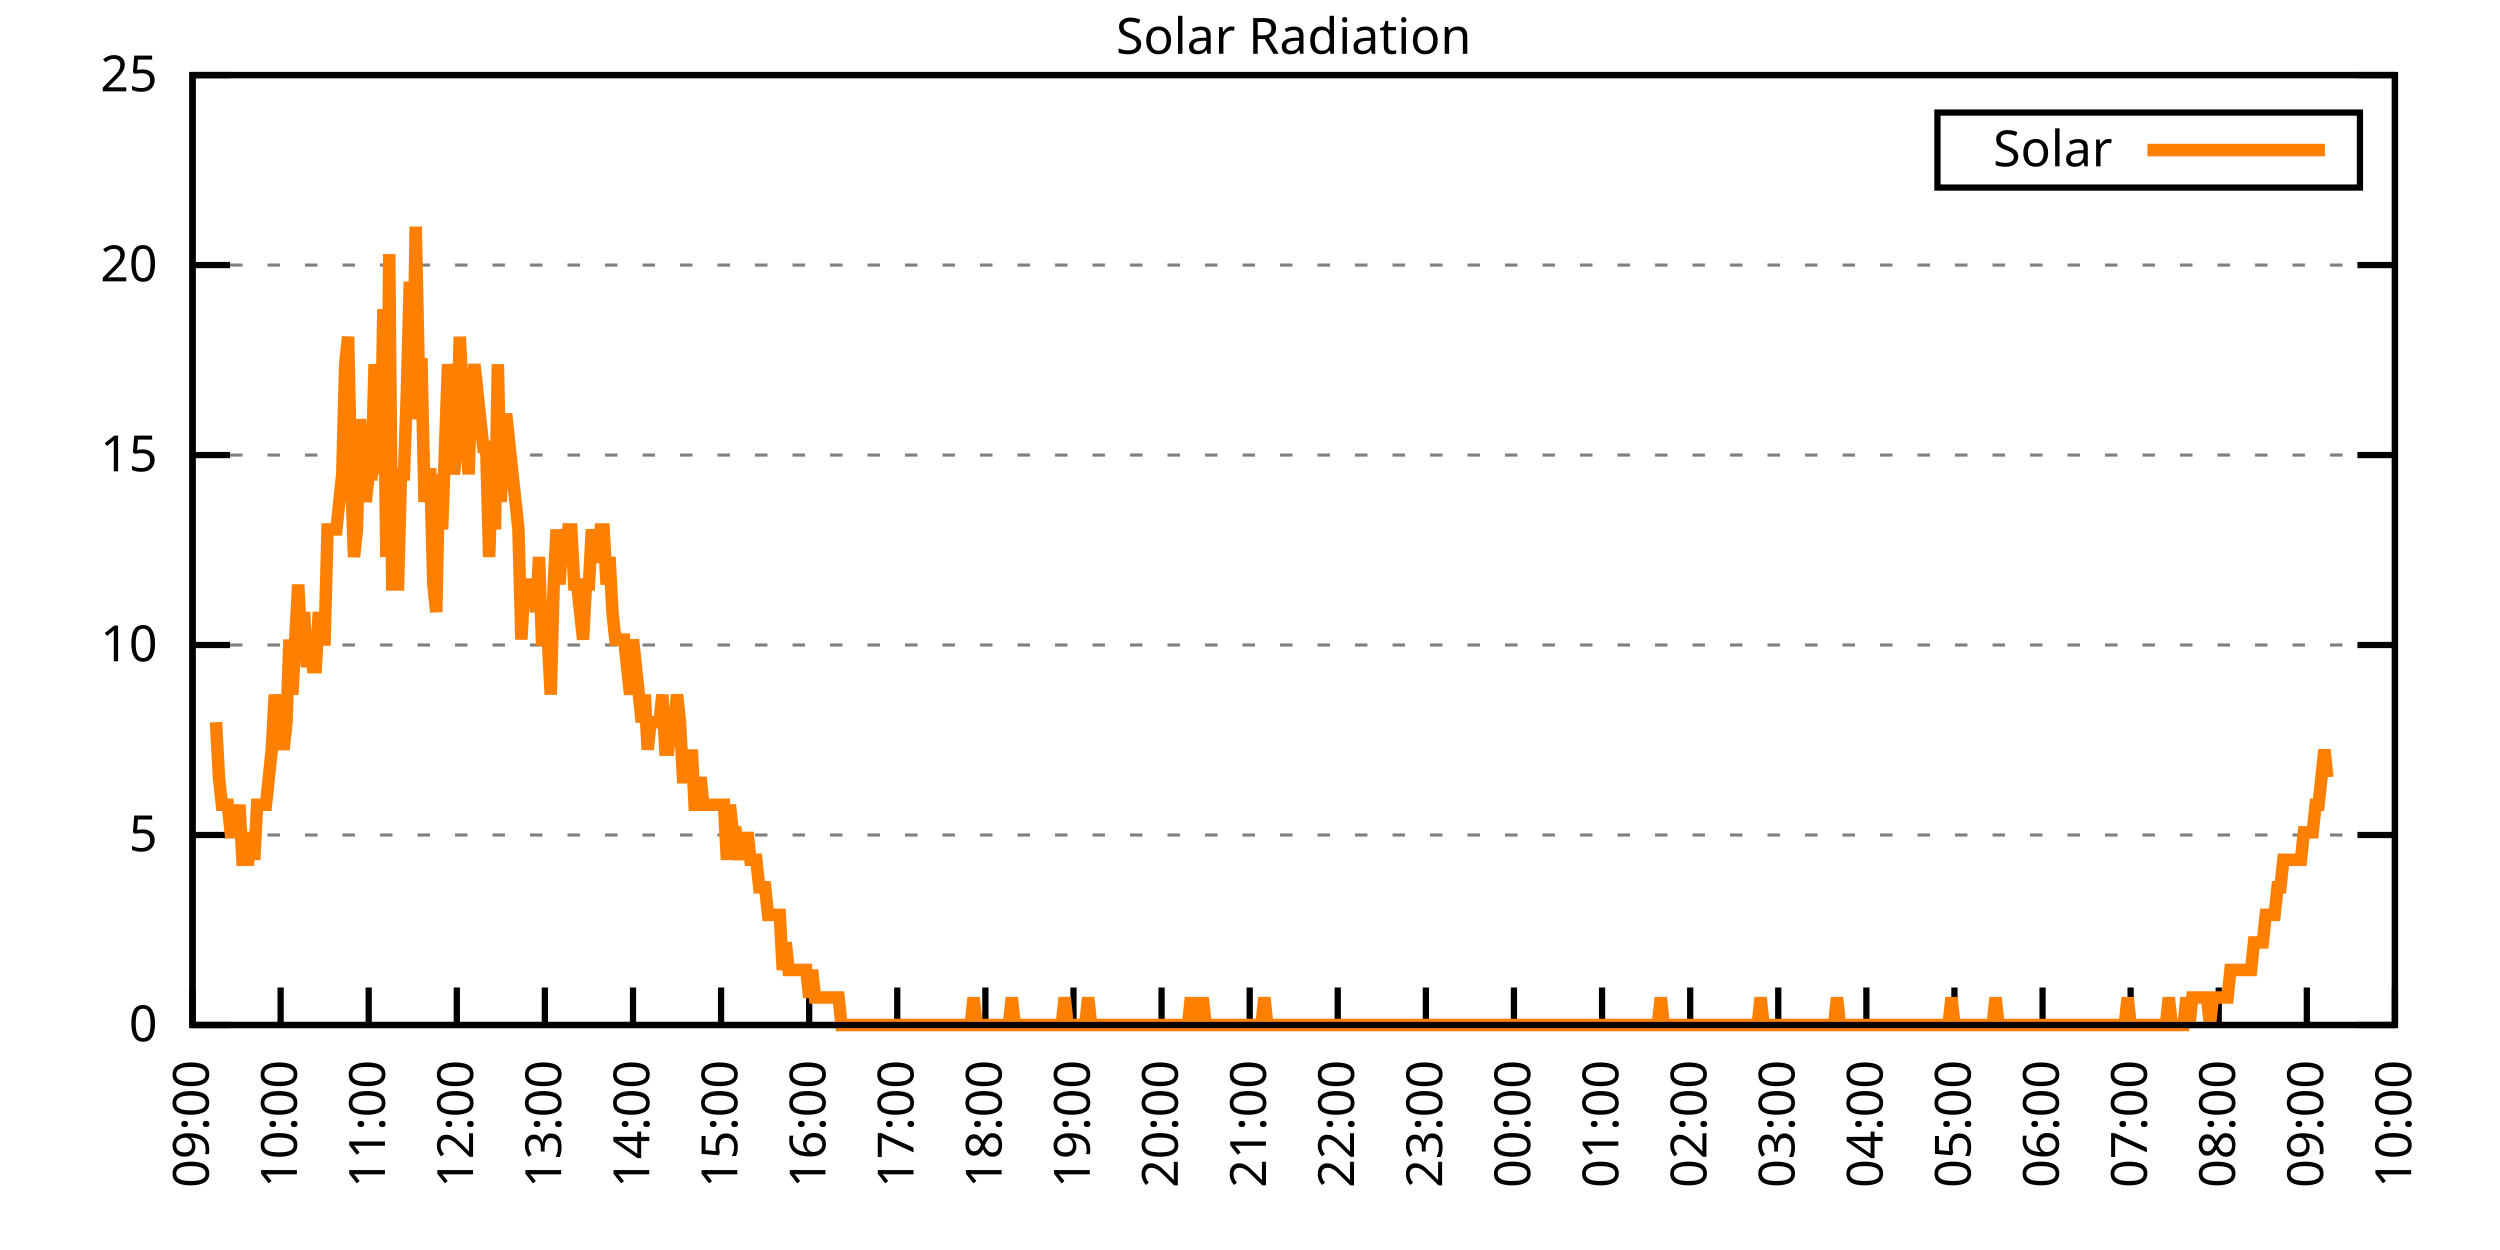
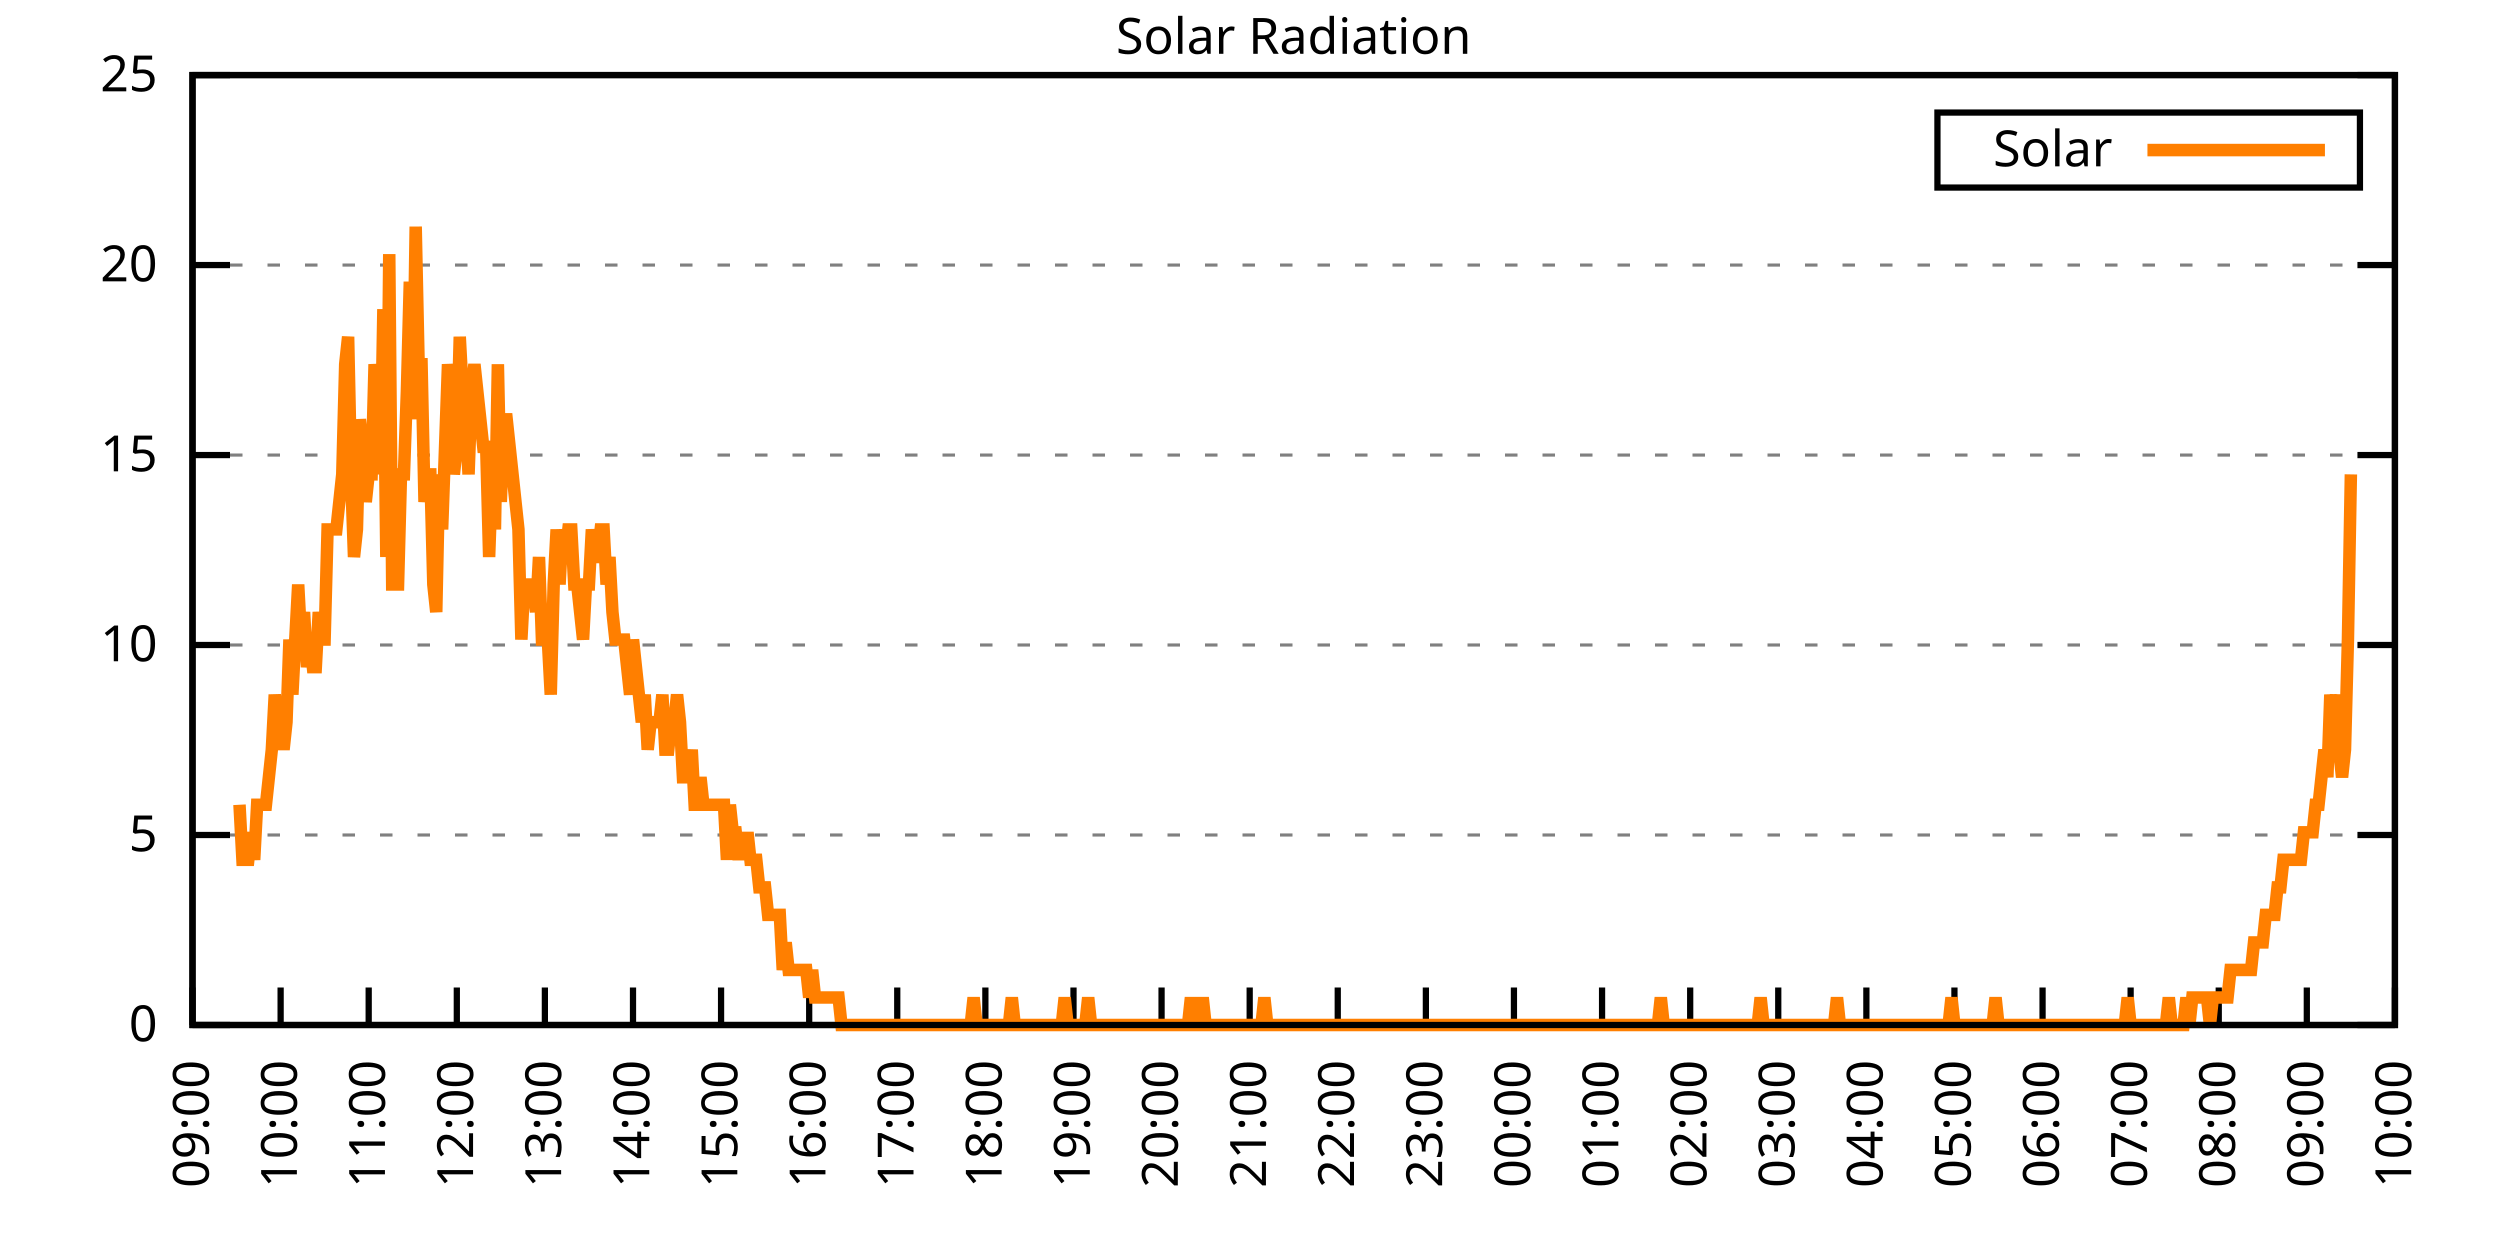
<svg xmlns="http://www.w3.org/2000/svg" xmlns:xlink="http://www.w3.org/1999/xlink" width="400" height="200" viewBox="0 0 400 200">
  <g id="gnuplot_canvas">
    <rect x="0" y="0" width="400" height="200" fill="none" />
    <defs>
      <circle id="gpDot" r="0.5" stroke-width="0.5" stroke="currentColor" />
      <path id="gpPt0" stroke-width="0.333" stroke="currentColor" d="M-1,0 h2 M0,-1 v2" />
      <path id="gpPt1" stroke-width="0.333" stroke="currentColor" d="M-1,-1 L1,1 M1,-1 L-1,1" />
      <path id="gpPt2" stroke-width="0.333" stroke="currentColor" d="M-1,0 L1,0 M0,-1 L0,1 M-1,-1 L1,1 M-1,1 L1,-1" />
      <rect id="gpPt3" stroke-width="0.333" stroke="currentColor" x="-1" y="-1" width="2" height="2" />
      <rect id="gpPt4" stroke-width="0.333" stroke="currentColor" fill="currentColor" x="-1" y="-1" width="2" height="2" />
      <circle id="gpPt5" stroke-width="0.333" stroke="currentColor" cx="0" cy="0" r="1" />
      <use xlink:href="#gpPt5" id="gpPt6" fill="currentColor" stroke="none" />
      <path id="gpPt7" stroke-width="0.333" stroke="currentColor" d="M0,-1.33 L-1.33,0.67 L1.33,0.67 z" />
      <use xlink:href="#gpPt7" id="gpPt8" fill="currentColor" stroke="none" />
      <use xlink:href="#gpPt7" id="gpPt9" stroke="currentColor" transform="rotate(180)" />
      <use xlink:href="#gpPt9" id="gpPt10" fill="currentColor" stroke="none" />
      <use xlink:href="#gpPt3" id="gpPt11" stroke="currentColor" transform="rotate(45)" />
      <use xlink:href="#gpPt11" id="gpPt12" fill="currentColor" stroke="none" />
      <path id="gpPt13" stroke-width="0.333" stroke="currentColor" d="M0,1.330 L1.265,0.411 L0.782,-1.067 L-0.782,-1.076 L-1.265,0.411 z" />
      <use xlink:href="#gpPt13" id="gpPt14" fill="currentColor" stroke="none" />
      <filter id="textbox" filterUnits="objectBoundingBox" x="0" y="0" height="1" width="1">
        <feFlood flood-color="white" flood-opacity="1" result="bgnd" />
        <feComposite in="SourceGraphic" in2="bgnd" operator="atop" />
      </filter>
      <filter id="greybox" filterUnits="objectBoundingBox" x="0" y="0" height="1" width="1">
        <feFlood flood-color="lightgrey" flood-opacity="1" result="grey" />
        <feComposite in="SourceGraphic" in2="grey" operator="atop" />
      </filter>
    </defs>
    <g fill="none" color="white" stroke="currentColor" stroke-width="1.00" stroke-linecap="butt" stroke-linejoin="miter">
</g>
    <g fill="none" color="black" stroke="currentColor" stroke-width="1.00" stroke-linecap="butt" stroke-linejoin="miter">
      <g stroke="none" shape-rendering="crispEdges">
        <polygon fill="rgb(255, 255, 255)" points="30.80,164.00 383.18,164.00 383.18,12.02 30.80,12.02 " />
      </g>
    </g>
    <g fill="none" color="black" stroke="currentColor" stroke-width="1.00" stroke-linecap="butt" stroke-linejoin="miter">
</g>
    <g fill="none" color="black" stroke="black" stroke-width="0.50" stroke-linecap="butt" stroke-linejoin="miter">
</g>
    <g fill="none" color="gray" stroke="currentColor" stroke-width="0.50" stroke-linecap="butt" stroke-linejoin="miter">
      <path stroke="gray" stroke-dasharray="2,4" class="gridline" d="M30.80,164.00 L383.19,164.00  " />
    </g>
    <g fill="none" color="gray" stroke="gray" stroke-width="1.00" stroke-linecap="butt" stroke-linejoin="miter">
</g>
    <g fill="none" color="black" stroke="currentColor" stroke-width="1.00" stroke-linecap="butt" stroke-linejoin="miter">
      <path stroke="black" d="M30.80,164.00 L36.80,164.00 M383.19,164.00 L377.19,164.00  " />
      <g transform="translate(25.20,166.60)" stroke="none" fill="black" font-family="Sans" font-size="8.00" text-anchor="end">
        <text>
          <tspan font-family="Sans"> 0</tspan>
        </text>
      </g>
    </g>
    <g fill="none" color="black" stroke="currentColor" stroke-width="1.00" stroke-linecap="butt" stroke-linejoin="miter">
</g>
    <g fill="none" color="black" stroke="black" stroke-width="0.50" stroke-linecap="butt" stroke-linejoin="miter">
</g>
    <g fill="none" color="gray" stroke="currentColor" stroke-width="0.50" stroke-linecap="butt" stroke-linejoin="miter">
      <path stroke="gray" stroke-dasharray="2,4" class="gridline" d="M30.80,133.60 L383.19,133.60  " />
    </g>
    <g fill="none" color="gray" stroke="gray" stroke-width="1.00" stroke-linecap="butt" stroke-linejoin="miter">
</g>
    <g fill="none" color="black" stroke="currentColor" stroke-width="1.00" stroke-linecap="butt" stroke-linejoin="miter">
      <path stroke="black" d="M30.80,133.60 L36.80,133.60 M383.19,133.60 L377.19,133.60  " />
      <g transform="translate(25.20,136.20)" stroke="none" fill="black" font-family="Sans" font-size="8.00" text-anchor="end">
        <text>
          <tspan font-family="Sans"> 5</tspan>
        </text>
      </g>
    </g>
    <g fill="none" color="black" stroke="currentColor" stroke-width="1.00" stroke-linecap="butt" stroke-linejoin="miter">
</g>
    <g fill="none" color="black" stroke="black" stroke-width="0.50" stroke-linecap="butt" stroke-linejoin="miter">
</g>
    <g fill="none" color="gray" stroke="currentColor" stroke-width="0.50" stroke-linecap="butt" stroke-linejoin="miter">
      <path stroke="gray" stroke-dasharray="2,4" class="gridline" d="M30.80,103.20 L383.19,103.20  " />
    </g>
    <g fill="none" color="gray" stroke="gray" stroke-width="1.00" stroke-linecap="butt" stroke-linejoin="miter">
</g>
    <g fill="none" color="black" stroke="currentColor" stroke-width="1.00" stroke-linecap="butt" stroke-linejoin="miter">
      <path stroke="black" d="M30.80,103.20 L36.80,103.20 M383.19,103.20 L377.19,103.20  " />
      <g transform="translate(25.20,105.80)" stroke="none" fill="black" font-family="Sans" font-size="8.00" text-anchor="end">
        <text>
          <tspan font-family="Sans"> 10</tspan>
        </text>
      </g>
    </g>
    <g fill="none" color="black" stroke="currentColor" stroke-width="1.00" stroke-linecap="butt" stroke-linejoin="miter">
</g>
    <g fill="none" color="black" stroke="black" stroke-width="0.50" stroke-linecap="butt" stroke-linejoin="miter">
</g>
    <g fill="none" color="gray" stroke="currentColor" stroke-width="0.50" stroke-linecap="butt" stroke-linejoin="miter">
      <path stroke="gray" stroke-dasharray="2,4" class="gridline" d="M30.80,72.81 L383.19,72.81  " />
    </g>
    <g fill="none" color="gray" stroke="gray" stroke-width="1.00" stroke-linecap="butt" stroke-linejoin="miter">
</g>
    <g fill="none" color="black" stroke="currentColor" stroke-width="1.00" stroke-linecap="butt" stroke-linejoin="miter">
      <path stroke="black" d="M30.80,72.81 L36.80,72.81 M383.19,72.81 L377.19,72.81  " />
      <g transform="translate(25.20,75.41)" stroke="none" fill="black" font-family="Sans" font-size="8.00" text-anchor="end">
        <text>
          <tspan font-family="Sans"> 15</tspan>
        </text>
      </g>
    </g>
    <g fill="none" color="black" stroke="currentColor" stroke-width="1.00" stroke-linecap="butt" stroke-linejoin="miter">
</g>
    <g fill="none" color="black" stroke="black" stroke-width="0.50" stroke-linecap="butt" stroke-linejoin="miter">
</g>
    <g fill="none" color="gray" stroke="currentColor" stroke-width="0.50" stroke-linecap="butt" stroke-linejoin="miter">
      <path stroke="gray" stroke-dasharray="2,4" class="gridline" d="M30.80,42.41 L383.19,42.41  " />
    </g>
    <g fill="none" color="gray" stroke="gray" stroke-width="1.00" stroke-linecap="butt" stroke-linejoin="miter">
</g>
    <g fill="none" color="black" stroke="currentColor" stroke-width="1.00" stroke-linecap="butt" stroke-linejoin="miter">
      <path stroke="black" d="M30.80,42.41 L36.80,42.41 M383.19,42.41 L377.19,42.41  " />
      <g transform="translate(25.20,45.01)" stroke="none" fill="black" font-family="Sans" font-size="8.00" text-anchor="end">
        <text>
          <tspan font-family="Sans"> 20</tspan>
        </text>
      </g>
    </g>
    <g fill="none" color="black" stroke="currentColor" stroke-width="1.00" stroke-linecap="butt" stroke-linejoin="miter">
</g>
    <g fill="none" color="black" stroke="black" stroke-width="0.50" stroke-linecap="butt" stroke-linejoin="miter">
</g>
    <g fill="none" color="gray" stroke="currentColor" stroke-width="0.50" stroke-linecap="butt" stroke-linejoin="miter">
      <path stroke="gray" stroke-dasharray="2,4" class="gridline" d="M30.80,12.01 L383.19,12.01  " />
    </g>
    <g fill="none" color="gray" stroke="gray" stroke-width="1.00" stroke-linecap="butt" stroke-linejoin="miter">
</g>
    <g fill="none" color="black" stroke="currentColor" stroke-width="1.00" stroke-linecap="butt" stroke-linejoin="miter">
      <path stroke="black" d="M30.80,12.01 L36.80,12.01 M383.19,12.01 L377.19,12.01  " />
      <g transform="translate(25.20,14.61)" stroke="none" fill="black" font-family="Sans" font-size="8.00" text-anchor="end">
        <text>
          <tspan font-family="Sans"> 25</tspan>
        </text>
      </g>
    </g>
    <g fill="none" color="black" stroke="currentColor" stroke-width="1.00" stroke-linecap="butt" stroke-linejoin="miter">
      <path stroke="black" d="M30.80,164.00 L30.80,158.00  " />
      <g transform="translate(33.40,169.60) rotate(270.00)" stroke="none" fill="black" font-family="Sans" font-size="8.00" text-anchor="end">
        <text>
          <tspan font-family="Sans">09:00</tspan>
        </text>
      </g>
    </g>
    <g fill="none" color="black" stroke="currentColor" stroke-width="1.00" stroke-linecap="butt" stroke-linejoin="miter">
      <path stroke="black" d="M44.90,164.00 L44.90,158.00  " />
      <g transform="translate(47.50,169.60) rotate(270.00)" stroke="none" fill="black" font-family="Sans" font-size="8.00" text-anchor="end">
        <text>
          <tspan font-family="Sans">10:00</tspan>
        </text>
      </g>
    </g>
    <g fill="none" color="black" stroke="currentColor" stroke-width="1.00" stroke-linecap="butt" stroke-linejoin="miter">
      <path stroke="black" d="M58.99,164.00 L58.99,158.00  " />
      <g transform="translate(61.59,169.60) rotate(270.00)" stroke="none" fill="black" font-family="Sans" font-size="8.00" text-anchor="end">
        <text>
          <tspan font-family="Sans">11:00</tspan>
        </text>
      </g>
    </g>
    <g fill="none" color="black" stroke="currentColor" stroke-width="1.00" stroke-linecap="butt" stroke-linejoin="miter">
      <path stroke="black" d="M73.09,164.00 L73.09,158.00  " />
      <g transform="translate(75.69,169.60) rotate(270.00)" stroke="none" fill="black" font-family="Sans" font-size="8.00" text-anchor="end">
        <text>
          <tspan font-family="Sans">12:00</tspan>
        </text>
      </g>
    </g>
    <g fill="none" color="black" stroke="currentColor" stroke-width="1.00" stroke-linecap="butt" stroke-linejoin="miter">
      <path stroke="black" d="M87.18,164.00 L87.18,158.00  " />
      <g transform="translate(89.78,169.60) rotate(270.00)" stroke="none" fill="black" font-family="Sans" font-size="8.00" text-anchor="end">
        <text>
          <tspan font-family="Sans">13:00</tspan>
        </text>
      </g>
    </g>
    <g fill="none" color="black" stroke="currentColor" stroke-width="1.00" stroke-linecap="butt" stroke-linejoin="miter">
      <path stroke="black" d="M101.28,164.00 L101.28,158.00  " />
      <g transform="translate(103.88,169.60) rotate(270.00)" stroke="none" fill="black" font-family="Sans" font-size="8.00" text-anchor="end">
        <text>
          <tspan font-family="Sans">14:00</tspan>
        </text>
      </g>
    </g>
    <g fill="none" color="black" stroke="currentColor" stroke-width="1.00" stroke-linecap="butt" stroke-linejoin="miter">
      <path stroke="black" d="M115.37,164.00 L115.37,158.00  " />
      <g transform="translate(117.97,169.60) rotate(270.00)" stroke="none" fill="black" font-family="Sans" font-size="8.00" text-anchor="end">
        <text>
          <tspan font-family="Sans">15:00</tspan>
        </text>
      </g>
    </g>
    <g fill="none" color="black" stroke="currentColor" stroke-width="1.00" stroke-linecap="butt" stroke-linejoin="miter">
      <path stroke="black" d="M129.47,164.00 L129.47,158.00  " />
      <g transform="translate(132.07,169.60) rotate(270.00)" stroke="none" fill="black" font-family="Sans" font-size="8.00" text-anchor="end">
        <text>
          <tspan font-family="Sans">16:00</tspan>
        </text>
      </g>
    </g>
    <g fill="none" color="black" stroke="currentColor" stroke-width="1.00" stroke-linecap="butt" stroke-linejoin="miter">
      <path stroke="black" d="M143.56,164.00 L143.56,158.00  " />
      <g transform="translate(146.16,169.60) rotate(270.00)" stroke="none" fill="black" font-family="Sans" font-size="8.00" text-anchor="end">
        <text>
          <tspan font-family="Sans">17:00</tspan>
        </text>
      </g>
    </g>
    <g fill="none" color="black" stroke="currentColor" stroke-width="1.00" stroke-linecap="butt" stroke-linejoin="miter">
      <path stroke="black" d="M157.66,164.00 L157.66,158.00  " />
      <g transform="translate(160.26,169.60) rotate(270.00)" stroke="none" fill="black" font-family="Sans" font-size="8.00" text-anchor="end">
        <text>
          <tspan font-family="Sans">18:00</tspan>
        </text>
      </g>
    </g>
    <g fill="none" color="black" stroke="currentColor" stroke-width="1.00" stroke-linecap="butt" stroke-linejoin="miter">
      <path stroke="black" d="M171.76,164.00 L171.76,158.00  " />
      <g transform="translate(174.36,169.60) rotate(270.00)" stroke="none" fill="black" font-family="Sans" font-size="8.00" text-anchor="end">
        <text>
          <tspan font-family="Sans">19:00</tspan>
        </text>
      </g>
    </g>
    <g fill="none" color="black" stroke="currentColor" stroke-width="1.00" stroke-linecap="butt" stroke-linejoin="miter">
      <path stroke="black" d="M185.85,164.00 L185.85,158.00  " />
      <g transform="translate(188.45,169.60) rotate(270.00)" stroke="none" fill="black" font-family="Sans" font-size="8.00" text-anchor="end">
        <text>
          <tspan font-family="Sans">20:00</tspan>
        </text>
      </g>
    </g>
    <g fill="none" color="black" stroke="currentColor" stroke-width="1.00" stroke-linecap="butt" stroke-linejoin="miter">
      <path stroke="black" d="M199.95,164.00 L199.95,158.00  " />
      <g transform="translate(202.55,169.60) rotate(270.00)" stroke="none" fill="black" font-family="Sans" font-size="8.00" text-anchor="end">
        <text>
          <tspan font-family="Sans">21:00</tspan>
        </text>
      </g>
    </g>
    <g fill="none" color="black" stroke="currentColor" stroke-width="1.00" stroke-linecap="butt" stroke-linejoin="miter">
      <path stroke="black" d="M214.04,164.00 L214.04,158.00  " />
      <g transform="translate(216.64,169.60) rotate(270.00)" stroke="none" fill="black" font-family="Sans" font-size="8.00" text-anchor="end">
        <text>
          <tspan font-family="Sans">22:00</tspan>
        </text>
      </g>
    </g>
    <g fill="none" color="black" stroke="currentColor" stroke-width="1.00" stroke-linecap="butt" stroke-linejoin="miter">
      <path stroke="black" d="M228.14,164.00 L228.14,158.00  " />
      <g transform="translate(230.74,169.60) rotate(270.00)" stroke="none" fill="black" font-family="Sans" font-size="8.00" text-anchor="end">
        <text>
          <tspan font-family="Sans">23:00</tspan>
        </text>
      </g>
    </g>
    <g fill="none" color="black" stroke="currentColor" stroke-width="1.00" stroke-linecap="butt" stroke-linejoin="miter">
      <path stroke="black" d="M242.23,164.00 L242.23,158.00  " />
      <g transform="translate(244.83,169.60) rotate(270.00)" stroke="none" fill="black" font-family="Sans" font-size="8.00" text-anchor="end">
        <text>
          <tspan font-family="Sans">00:00</tspan>
        </text>
      </g>
    </g>
    <g fill="none" color="black" stroke="currentColor" stroke-width="1.00" stroke-linecap="butt" stroke-linejoin="miter">
      <path stroke="black" d="M256.33,164.00 L256.33,158.00  " />
      <g transform="translate(258.93,169.60) rotate(270.00)" stroke="none" fill="black" font-family="Sans" font-size="8.00" text-anchor="end">
        <text>
          <tspan font-family="Sans">01:00</tspan>
        </text>
      </g>
    </g>
    <g fill="none" color="black" stroke="currentColor" stroke-width="1.00" stroke-linecap="butt" stroke-linejoin="miter">
      <path stroke="black" d="M270.43,164.00 L270.43,158.00  " />
      <g transform="translate(273.03,169.60) rotate(270.00)" stroke="none" fill="black" font-family="Sans" font-size="8.00" text-anchor="end">
        <text>
          <tspan font-family="Sans">02:00</tspan>
        </text>
      </g>
    </g>
    <g fill="none" color="black" stroke="currentColor" stroke-width="1.00" stroke-linecap="butt" stroke-linejoin="miter">
      <path stroke="black" d="M284.52,164.00 L284.52,158.00  " />
      <g transform="translate(287.12,169.60) rotate(270.00)" stroke="none" fill="black" font-family="Sans" font-size="8.00" text-anchor="end">
        <text>
          <tspan font-family="Sans">03:00</tspan>
        </text>
      </g>
    </g>
    <g fill="none" color="black" stroke="currentColor" stroke-width="1.00" stroke-linecap="butt" stroke-linejoin="miter">
      <path stroke="black" d="M298.62,164.00 L298.62,158.00  " />
      <g transform="translate(301.22,169.60) rotate(270.00)" stroke="none" fill="black" font-family="Sans" font-size="8.00" text-anchor="end">
        <text>
          <tspan font-family="Sans">04:00</tspan>
        </text>
      </g>
    </g>
    <g fill="none" color="black" stroke="currentColor" stroke-width="1.00" stroke-linecap="butt" stroke-linejoin="miter">
      <path stroke="black" d="M312.71,164.00 L312.71,158.00  " />
      <g transform="translate(315.31,169.60) rotate(270.00)" stroke="none" fill="black" font-family="Sans" font-size="8.00" text-anchor="end">
        <text>
          <tspan font-family="Sans">05:00</tspan>
        </text>
      </g>
    </g>
    <g fill="none" color="black" stroke="currentColor" stroke-width="1.00" stroke-linecap="butt" stroke-linejoin="miter">
      <path stroke="black" d="M326.81,164.00 L326.81,158.00  " />
      <g transform="translate(329.41,169.60) rotate(270.00)" stroke="none" fill="black" font-family="Sans" font-size="8.00" text-anchor="end">
        <text>
          <tspan font-family="Sans">06:00</tspan>
        </text>
      </g>
    </g>
    <g fill="none" color="black" stroke="currentColor" stroke-width="1.00" stroke-linecap="butt" stroke-linejoin="miter">
      <path stroke="black" d="M340.90,164.00 L340.90,158.00  " />
      <g transform="translate(343.50,169.60) rotate(270.00)" stroke="none" fill="black" font-family="Sans" font-size="8.00" text-anchor="end">
        <text>
          <tspan font-family="Sans">07:00</tspan>
        </text>
      </g>
    </g>
    <g fill="none" color="black" stroke="currentColor" stroke-width="1.00" stroke-linecap="butt" stroke-linejoin="miter">
      <path stroke="black" d="M355.00,164.00 L355.00,158.00  " />
      <g transform="translate(357.60,169.60) rotate(270.00)" stroke="none" fill="black" font-family="Sans" font-size="8.00" text-anchor="end">
        <text>
          <tspan font-family="Sans">08:00</tspan>
        </text>
      </g>
    </g>
    <g fill="none" color="black" stroke="currentColor" stroke-width="1.00" stroke-linecap="butt" stroke-linejoin="miter">
      <path stroke="black" d="M369.09,164.00 L369.09,158.00  " />
      <g transform="translate(371.69,169.60) rotate(270.00)" stroke="none" fill="black" font-family="Sans" font-size="8.00" text-anchor="end">
        <text>
          <tspan font-family="Sans">09:00</tspan>
        </text>
      </g>
    </g>
    <g fill="none" color="black" stroke="currentColor" stroke-width="1.00" stroke-linecap="butt" stroke-linejoin="miter">
      <path stroke="black" d="M383.19,164.00 L383.19,158.00  " />
      <g transform="translate(385.79,169.60) rotate(270.00)" stroke="none" fill="black" font-family="Sans" font-size="8.00" text-anchor="end">
        <text>
          <tspan font-family="Sans">10:00</tspan>
        </text>
      </g>
    </g>
    <g fill="none" color="black" stroke="currentColor" stroke-width="1.00" stroke-linecap="butt" stroke-linejoin="miter">
</g>
    <g fill="none" color="black" stroke="currentColor" stroke-width="1.00" stroke-linecap="butt" stroke-linejoin="miter">
      <path stroke="black" d="M30.80,12.01 L30.80,164.00 L383.19,164.00 L383.19,12.01 L30.80,12.01 Z  " />
    </g>
    <g fill="none" color="black" stroke="currentColor" stroke-width="1.00" stroke-linecap="butt" stroke-linejoin="miter">
</g>
    <g fill="none" color="black" stroke="currentColor" stroke-width="1.00" stroke-linecap="butt" stroke-linejoin="miter">
      <path stroke="black" d="M309.99,30.01 L309.99,18.01 L377.59,18.01 L377.59,30.01 L309.99,30.01 Z  " />
    </g>
    <g id="Solar_Radiation_plot_1">
      <g fill="none" color="white" stroke="black" stroke-width="2.00" stroke-linecap="butt" stroke-linejoin="miter">
</g>
      <g fill="none" color="black" stroke="currentColor" stroke-width="2.00" stroke-linecap="butt" stroke-linejoin="miter">
        <g transform="translate(337.99,26.61)" stroke="none" fill="black" font-family="Sans" font-size="8.00" text-anchor="end">
          <text>
            <tspan font-family="Sans">Solar</tspan>
          </text>
        </g>
      </g>
      <g fill="none" color="black" stroke="currentColor" stroke-width="2.00" stroke-linecap="butt" stroke-linejoin="miter">
-         <path stroke="rgb(255, 127,   0)" d="M343.59,24.01 L371.99,24.01 M34.56,115.55 L35.03,124.36 L35.50,128.76 L35.97,128.76 L36.44,128.76 L36.91,133.17   L37.38,133.17 L37.85,133.17 L38.32,128.76 L38.79,137.57 L39.26,137.57 L39.73,137.57 L40.20,133.17 L40.67,137.57   L41.14,128.76 L41.61,128.76 L42.08,128.76 L42.55,128.76 L43.02,124.36 L43.49,119.95 L43.96,111.14 L44.43,115.55   L44.90,115.55 L45.37,119.95 L45.84,115.55 L46.31,102.33 L46.78,111.14 L47.24,102.33 L47.71,93.52 L48.18,102.33   L48.65,97.93 L49.12,106.74 L49.59,102.33 L50.06,106.74 L50.53,106.74 L51.00,97.93 L51.47,102.33 L51.94,102.33   L52.41,84.71 L52.88,84.71 L53.35,84.71 L53.82,84.71 L54.29,80.31 L54.76,75.90 L55.23,58.28 L55.70,53.88   L56.17,75.90 L56.64,89.12 L57.11,84.71 L57.58,67.09 L58.05,71.50 L58.52,80.31 L58.99,75.90 L59.46,75.90   L59.93,58.28 L60.40,62.69 L60.87,75.90 L61.34,49.47 L61.81,89.12 L62.28,40.66 L62.75,93.52 L63.22,93.52   L63.69,93.52 L64.16,75.90 L64.63,75.90 L65.10,62.69 L65.57,45.07 L66.04,67.09 L66.51,36.26 L66.98,58.28   L67.45,58.28 L67.92,80.31 L68.39,75.90 L68.86,75.90 L69.33,93.52 L69.80,97.93 L70.27,75.90 L70.74,84.71   L71.21,71.50 L71.68,58.28 L72.15,62.69 L72.62,75.90 L73.09,71.50 L73.56,53.88 L74.03,62.69 L74.50,67.09   L74.97,75.90 L75.44,62.69 L75.91,58.28 L76.38,62.69 L76.85,67.09 L77.32,71.50 L77.79,71.50 L78.26,89.12   L78.73,75.90 L79.19,84.71 L79.66,58.28 L80.13,80.31 L80.60,67.09 L81.07,67.09 L81.54,71.50 L82.01,75.90   L82.48,80.31 L82.95,84.71 L83.42,102.33 L83.89,93.52 L84.36,93.52 L84.83,93.52 L85.30,93.52 L85.77,97.93   L86.24,89.12 L86.71,102.33 L87.18,102.33 L87.65,102.33 L88.12,111.14 L88.59,93.52 L89.06,84.71 L89.53,93.52   L90.00,84.71 L90.47,89.12 L90.94,84.71 L91.41,84.71 L91.88,93.52 L92.35,93.52 L92.82,97.93 L93.29,102.33   L93.76,93.52 L94.23,93.52 L94.70,84.71 L95.17,89.12 L95.64,89.12 L96.11,84.71 L96.58,84.71 L97.05,93.52   L97.52,89.12 L97.99,97.93 L98.46,102.33 L98.93,102.33 L99.40,102.33 L99.87,102.33 L100.34,106.74 L100.81,111.14   L101.28,102.33 L101.75,106.74 L102.22,111.14 L102.69,115.55 L103.16,111.14 L103.63,119.95 L104.10,115.55 L104.57,115.55   L105.04,115.55 L105.51,115.55 L105.98,111.14 L106.45,119.95 L106.92,119.95 L107.39,115.55 L107.86,115.55 L108.33,111.14   L108.80,115.55 L109.27,124.36 L109.74,124.36 L110.21,124.36 L110.68,119.95 L111.14,128.76 L111.61,128.76 L112.08,124.36   L112.55,128.76 L113.02,128.76 L113.49,128.76 L113.96,128.76 L114.43,128.76 L114.90,128.76 L115.37,128.76 L115.84,128.76   L116.31,137.57 L116.78,128.76 L117.25,133.17 L117.72,133.17 L118.19,137.57 L118.66,133.17 L119.13,137.57 L119.60,133.17   L120.07,137.57 L120.54,137.57 L121.01,137.57 L121.48,141.98 L121.95,141.98 L122.42,141.98 L122.89,146.38 L123.36,146.38   L123.83,146.38 L124.30,146.38 L124.77,146.38 L125.24,155.19 L125.71,150.79 L126.18,155.19 L126.65,155.19 L127.12,155.19   L127.59,155.19 L128.06,155.19 L128.53,155.19 L129.00,155.19 L129.47,159.60 L129.94,155.19 L130.41,159.60 L130.88,159.60   L131.35,159.60 L131.82,159.60 L132.29,159.60 L132.76,159.60 L133.23,159.60 L133.70,159.60 L134.17,159.60 L134.64,164.00   L135.11,164.00 L135.58,164.00 L136.05,164.00 L136.52,164.00 L136.99,164.00 L137.46,164.00 L137.93,164.00 L138.40,164.00   L138.87,164.00 L139.34,164.00 L139.81,164.00 L140.28,164.00 L140.75,164.00 L141.22,164.00 L141.69,164.00 L142.16,164.00   L142.63,164.00 L143.09,164.00 L143.56,164.00 L144.03,164.00 L144.50,164.00 L144.97,164.00 L145.44,164.00 L145.91,164.00   L146.38,164.00 L146.85,164.00 L147.32,164.00 L147.79,164.00 L148.26,164.00 L148.73,164.00 L149.20,164.00 L149.67,164.00   L150.14,164.00 L150.61,164.00 L151.08,164.00 L151.55,164.00 L152.02,164.00 L152.49,164.00 L152.96,164.00 L153.43,164.00   L153.90,164.00 L154.37,164.00 L154.84,164.00 L155.31,164.00 L155.78,159.60 L156.25,164.00 L156.72,164.00 L157.19,164.00   L157.66,164.00 L158.13,164.00 L158.60,164.00 L159.07,164.00 L159.54,164.00 L160.01,164.00 L160.48,164.00 L160.95,164.00   L161.42,164.00 L161.89,159.60 L162.36,164.00 L162.83,164.00 L163.30,164.00 L163.77,164.00 L164.24,164.00 L164.71,164.00   L165.18,164.00 L165.65,164.00 L166.12,164.00 L166.59,164.00 L167.06,164.00 L167.53,164.00 L168.00,164.00 L168.47,164.00   L168.94,164.00 L169.41,164.00 L169.88,164.00 L170.35,159.60 L170.82,164.00 L171.29,164.00 L171.76,164.00 L172.23,164.00   L172.70,164.00 L173.17,164.00 L173.64,164.00 L174.11,159.60 L174.58,164.00 L175.04,164.00 L175.51,164.00 L175.98,164.00   L176.45,164.00 L176.92,164.00 L177.39,164.00 L177.86,164.00 L178.33,164.00 L178.80,164.00 L179.27,164.00 L179.74,164.00   L180.21,164.00 L180.68,164.00 L181.15,164.00 L181.62,164.00 L182.09,164.00 L182.56,164.00 L183.03,164.00 L183.50,164.00   L183.97,164.00 L184.44,164.00 L184.91,164.00 L185.38,164.00 L185.85,164.00 L186.32,164.00 L186.79,164.00 L187.26,164.00   L187.73,164.00 L188.20,164.00 L188.67,164.00 L189.14,164.00 L189.61,164.00 L190.08,164.00 L190.55,159.60 L191.02,164.00   L191.49,164.00 L191.96,164.00 L192.43,159.60 L192.90,164.00 L193.37,164.00 L193.84,164.00 L194.31,164.00 L194.78,164.00   L195.25,164.00 L195.72,164.00 L196.19,164.00 L196.66,164.00 L197.13,164.00 L197.60,164.00 L198.07,164.00 L198.54,164.00   L199.01,164.00 L199.48,164.00 L199.95,164.00 L200.42,164.00 L200.89,164.00 L201.36,164.00 L201.83,164.00 L202.30,159.60   L202.77,164.00 L203.24,164.00 L203.71,164.00 L204.18,164.00 L204.65,164.00 L205.12,164.00 L205.59,164.00 L206.06,164.00   L206.53,164.00 L207.00,164.00 L207.46,164.00 L207.93,164.00 L208.40,164.00 L208.87,164.00 L209.34,164.00 L209.81,164.00   L210.28,164.00 L210.75,164.00 L211.22,164.00 L211.69,164.00 L212.16,164.00 L212.63,164.00 L213.10,164.00 L213.57,164.00   L214.04,164.00 L214.51,164.00 L214.98,164.00 L215.45,164.00 L215.92,164.00 L216.39,164.00 L216.86,164.00 L217.33,164.00   L217.80,164.00 L218.27,164.00 L218.74,164.00 L219.21,164.00 L219.68,164.00 L220.15,164.00 L220.62,164.00 L221.09,164.00   L221.56,164.00 L222.03,164.00 L222.50,164.00 L222.97,164.00 L223.44,164.00 L223.91,164.00 L224.38,164.00 L224.85,164.00   L225.32,164.00 L225.79,164.00 L226.26,164.00 L226.73,164.00 L227.20,164.00 L227.67,164.00 L228.14,164.00 L228.61,164.00   L229.08,164.00 L229.55,164.00 L230.02,164.00 L230.49,164.00 L230.96,164.00 L231.43,164.00 L231.90,164.00 L232.37,164.00   L232.84,164.00 L233.31,164.00 L233.78,164.00 L234.25,164.00 L234.72,164.00 L235.19,164.00 L235.66,164.00 L236.13,164.00   L236.60,164.00 L237.07,164.00 L237.54,164.00 L238.01,164.00 L238.48,164.00 L238.95,164.00 L239.41,164.00 L239.88,164.00   L240.35,164.00 L240.82,164.00 L241.29,164.00 L241.76,164.00 L242.23,164.00 L242.70,164.00 L243.17,164.00 L243.64,164.00   L244.11,164.00 L244.58,164.00 L245.05,164.00 L245.52,164.00 L245.99,164.00 L246.46,164.00 L246.93,164.00 L247.40,164.00   L247.87,164.00 L248.34,164.00 L248.81,164.00 L249.28,164.00 L249.75,164.00 L250.22,164.00 L250.69,164.00 L251.16,164.00   L251.63,164.00 L252.10,164.00 L252.57,164.00 L253.04,164.00 L253.51,164.00 L253.98,164.00 L254.45,164.00 L254.92,164.00   L255.39,164.00 L255.86,164.00 L256.33,164.00 L256.80,164.00 L257.27,164.00 L257.74,164.00 L258.21,164.00 L258.68,164.00   L259.15,164.00 L259.62,164.00 L260.09,164.00 L260.56,164.00 L261.03,164.00 L261.50,164.00 L261.97,164.00 L262.44,164.00   L262.91,164.00 L263.38,164.00 L263.85,164.00 L264.32,164.00 L264.79,164.00 L265.26,164.00 L265.73,159.60 L266.20,164.00   L266.67,164.00 L267.14,164.00 L267.61,164.00 L268.08,164.00 L268.55,164.00 L269.02,164.00 L269.49,164.00 L269.96,164.00   L270.43,164.00 L270.90,164.00 L271.36,164.00 L271.83,164.00 L272.30,164.00 L272.77,164.00 L273.24,164.00 L273.71,164.00   L274.18,164.00 L274.65,164.00 L275.12,164.00 L275.59,164.00 L276.06,164.00 L276.53,164.00 L277.00,164.00 L277.47,164.00   L277.94,164.00 L278.41,164.00 L278.88,164.00 L279.35,164.00 L279.82,164.00 L280.29,164.00 L280.76,164.00 L281.23,164.00   L281.70,159.60 L282.17,164.00 L282.64,164.00 L283.11,164.00 L283.58,164.00 L284.05,164.00 L284.52,164.00 L284.99,164.00   L285.46,164.00 L285.93,164.00 L286.40,164.00 L286.87,164.00 L287.34,164.00 L287.81,164.00 L288.28,164.00 L288.75,164.00   L289.22,164.00 L289.69,164.00 L290.16,164.00 L290.63,164.00 L291.10,164.00 L291.57,164.00 L292.04,164.00 L292.51,164.00   L292.98,164.00 L293.45,164.00 L293.92,159.60 L294.39,164.00 L294.86,164.00 L295.33,164.00 L295.80,164.00 L296.27,164.00   L296.74,164.00 L297.21,164.00 L297.68,164.00 L298.15,164.00 L298.62,164.00 L299.09,164.00 L299.56,164.00 L300.03,164.00   L300.50,164.00 L300.97,164.00 L301.44,164.00 L301.91,164.00 L302.38,164.00 L302.85,164.00 L303.31,164.00 L303.78,164.00   L304.25,164.00 L304.72,164.00 L305.19,164.00 L305.66,164.00 L306.13,164.00 L306.60,164.00 L307.07,164.00 L307.54,164.00   L308.01,164.00 L308.48,164.00 L308.95,164.00 L309.42,164.00 L309.89,164.00 L310.36,164.00 L310.83,164.00 L311.30,164.00   L311.77,164.00 L312.24,159.60 L312.71,164.00 L313.18,164.00 L313.65,164.00 L314.12,164.00 L314.59,164.00 L315.06,164.00   L315.53,164.00 L316.00,164.00 L316.47,164.00 L316.94,164.00 L317.41,164.00 L317.88,164.00 L318.35,164.00 L318.82,164.00   L319.29,159.60 L319.76,164.00 L320.23,164.00 L320.70,164.00 L321.17,164.00 L321.64,164.00 L322.11,164.00 L322.58,164.00   L323.05,164.00 L323.52,164.00 L323.99,164.00 L324.46,164.00 L324.93,164.00 L325.40,164.00 L325.87,164.00 L326.34,164.00   L326.81,164.00 L327.28,164.00 L327.75,164.00 L328.22,164.00 L328.69,164.00 L329.16,164.00 L329.63,164.00 L330.10,164.00   L330.57,164.00 L331.04,164.00 L331.51,164.00 L331.98,164.00 L332.45,164.00 L332.92,164.00 L333.39,164.00 L333.86,164.00   L334.33,164.00 L334.80,164.00 L335.26,164.00 L335.73,164.00 L336.20,164.00 L336.67,164.00 L337.14,164.00 L337.61,164.00   L338.08,164.00 L338.55,164.00 L339.02,164.00 L339.49,164.00 L339.96,164.00 L340.43,159.60 L340.90,164.00 L341.37,164.00   L341.84,164.00 L342.31,164.00 L342.78,164.00 L343.25,164.00 L343.72,164.00 L344.19,164.00 L344.66,164.00 L345.13,164.00   L345.60,164.00 L346.07,164.00 L346.54,164.00 L347.01,159.60 L347.48,164.00 L347.95,164.00 L348.42,164.00 L348.89,164.00   L349.36,164.00 L349.83,159.60 L350.30,164.00 L350.77,159.60 L351.24,159.60 L351.71,159.60 L352.18,159.60 L352.65,159.60   L353.12,159.60 L353.59,164.00 L354.06,159.60 L354.53,159.60 L355.00,159.60 L355.47,159.60 L355.94,159.60 L356.41,159.60   L356.88,155.19 L357.35,155.19 L357.82,155.19 L358.29,155.19 L358.76,155.19 L359.23,155.19 L359.70,155.19 L360.17,155.19   L360.64,150.79 L361.11,150.79 L361.58,150.79 L362.05,150.79 L362.52,146.38 L362.99,146.38 L363.46,146.38 L363.93,146.38   L364.40,141.98 L364.87,141.98 L365.34,137.57 L365.81,137.57 L366.28,137.57 L366.75,137.57 L367.21,137.57 L367.68,137.57   L368.15,137.57 L368.62,133.17 L369.09,133.17 L369.56,133.17 L370.03,133.17 L370.50,128.76 L370.97,128.76 L371.44,124.36   L371.91,119.95 L372.38,124.36  " />
+         <path stroke="rgb(255, 127,   0)" d="M343.59,24.01 L371.99,24.01 M38.32,128.76 L38.79,137.57 L39.26,137.57 L39.73,137.57 L40.20,133.17 L40.67,137.57   L41.14,128.76 L41.61,128.76 L42.08,128.76 L42.55,128.76 L43.02,124.36 L43.49,119.95 L43.96,111.14 L44.43,115.55   L44.90,115.55 L45.37,119.95 L45.84,115.55 L46.31,102.33 L46.78,111.14 L47.24,102.33 L47.71,93.52 L48.18,102.33   L48.65,97.93 L49.12,106.74 L49.59,102.33 L50.06,106.74 L50.53,106.74 L51.00,97.93 L51.47,102.33 L51.94,102.33   L52.41,84.71 L52.88,84.71 L53.35,84.71 L53.82,84.71 L54.29,80.31 L54.76,75.90 L55.23,58.28 L55.70,53.88   L56.17,75.90 L56.64,89.12 L57.11,84.71 L57.58,67.09 L58.05,71.50 L58.52,80.31 L58.99,75.90 L59.46,75.90   L59.93,58.28 L60.40,62.69 L60.87,75.90 L61.34,49.47 L61.81,89.12 L62.28,40.66 L62.75,93.52 L63.22,93.52   L63.69,93.52 L64.16,75.90 L64.63,75.90 L65.10,62.69 L65.57,45.07 L66.04,67.09 L66.51,36.26 L66.98,58.28   L67.45,58.28 L67.92,80.31 L68.39,75.90 L68.86,75.90 L69.33,93.52 L69.80,97.93 L70.27,75.90 L70.74,84.71   L71.21,71.50 L71.68,58.28 L72.15,62.69 L72.62,75.90 L73.09,71.50 L73.56,53.88 L74.03,62.69 L74.50,67.09   L74.97,75.90 L75.44,62.69 L75.91,58.28 L76.38,62.69 L76.85,67.09 L77.32,71.50 L77.79,71.50 L78.26,89.12   L78.73,75.90 L79.19,84.71 L79.66,58.28 L80.13,80.31 L80.60,67.09 L81.07,67.09 L81.54,71.50 L82.01,75.90   L82.48,80.31 L82.95,84.71 L83.42,102.33 L83.89,93.52 L84.36,93.52 L84.83,93.52 L85.30,93.52 L85.77,97.93   L86.24,89.12 L86.71,102.33 L87.18,102.33 L87.65,102.33 L88.12,111.14 L88.59,93.52 L89.06,84.71 L89.53,93.52   L90.00,84.71 L90.47,89.12 L90.94,84.71 L91.41,84.71 L91.88,93.52 L92.35,93.52 L92.82,97.93 L93.29,102.33   L93.76,93.52 L94.23,93.52 L94.70,84.71 L95.17,89.12 L95.64,89.12 L96.11,84.71 L96.58,84.71 L97.05,93.52   L97.52,89.12 L97.99,97.93 L98.46,102.33 L98.93,102.33 L99.40,102.33 L99.87,102.33 L100.34,106.74 L100.81,111.14   L101.28,102.33 L101.75,106.74 L102.22,111.14 L102.69,115.55 L103.16,111.14 L103.63,119.95 L104.10,115.55 L104.57,115.55   L105.04,115.55 L105.51,115.55 L105.98,111.14 L106.45,119.95 L106.92,119.95 L107.39,115.55 L107.86,115.55 L108.33,111.14   L108.80,115.55 L109.27,124.36 L109.74,124.36 L110.21,124.36 L110.68,119.95 L111.14,128.76 L111.61,128.76 L112.08,124.36   L112.55,128.76 L113.02,128.76 L113.49,128.76 L113.96,128.76 L114.43,128.76 L114.90,128.76 L115.37,128.76 L115.84,128.76   L116.31,137.57 L116.78,128.76 L117.25,133.17 L117.72,133.17 L118.19,137.57 L118.66,133.17 L119.13,137.57 L119.60,133.17   L120.07,137.57 L120.54,137.57 L121.01,137.57 L121.48,141.98 L121.95,141.98 L122.42,141.98 L122.89,146.38 L123.36,146.38   L123.83,146.38 L124.30,146.38 L124.77,146.38 L125.24,155.19 L125.71,150.79 L126.18,155.19 L126.65,155.19 L127.12,155.19   L127.59,155.19 L128.06,155.19 L128.53,155.19 L129.00,155.19 L129.47,159.60 L129.94,155.19 L130.41,159.60 L130.88,159.60   L131.35,159.60 L131.82,159.60 L132.29,159.60 L132.76,159.60 L133.23,159.60 L133.70,159.60 L134.17,159.60 L134.64,164.00   L135.11,164.00 L135.58,164.00 L136.05,164.00 L136.52,164.00 L136.99,164.00 L137.46,164.00 L137.93,164.00 L138.40,164.00   L138.87,164.00 L139.34,164.00 L139.81,164.00 L140.28,164.00 L140.75,164.00 L141.22,164.00 L141.69,164.00 L142.16,164.00   L142.63,164.00 L143.09,164.00 L143.56,164.00 L144.03,164.00 L144.50,164.00 L144.97,164.00 L145.44,164.00 L145.91,164.00   L146.38,164.00 L146.85,164.00 L147.32,164.00 L147.79,164.00 L148.26,164.00 L148.73,164.00 L149.20,164.00 L149.67,164.00   L150.14,164.00 L150.61,164.00 L151.08,164.00 L151.55,164.00 L152.02,164.00 L152.49,164.00 L152.96,164.00 L153.43,164.00   L153.90,164.00 L154.37,164.00 L154.84,164.00 L155.31,164.00 L155.78,159.60 L156.25,164.00 L156.72,164.00 L157.19,164.00   L157.66,164.00 L158.13,164.00 L158.60,164.00 L159.07,164.00 L159.54,164.00 L160.01,164.00 L160.48,164.00 L160.95,164.00   L161.42,164.00 L161.89,159.60 L162.36,164.00 L162.83,164.00 L163.30,164.00 L163.77,164.00 L164.24,164.00 L164.71,164.00   L165.18,164.00 L165.65,164.00 L166.12,164.00 L166.59,164.00 L167.06,164.00 L167.53,164.00 L168.00,164.00 L168.47,164.00   L168.94,164.00 L169.41,164.00 L169.88,164.00 L170.35,159.60 L170.82,164.00 L171.29,164.00 L171.76,164.00 L172.23,164.00   L172.70,164.00 L173.17,164.00 L173.64,164.00 L174.11,159.60 L174.58,164.00 L175.04,164.00 L175.51,164.00 L175.98,164.00   L176.45,164.00 L176.92,164.00 L177.39,164.00 L177.86,164.00 L178.33,164.00 L178.80,164.00 L179.27,164.00 L179.74,164.00   L180.21,164.00 L180.68,164.00 L181.15,164.00 L181.62,164.00 L182.09,164.00 L182.56,164.00 L183.03,164.00 L183.50,164.00   L183.97,164.00 L184.44,164.00 L184.91,164.00 L185.38,164.00 L185.85,164.00 L186.32,164.00 L186.79,164.00 L187.26,164.00   L187.73,164.00 L188.20,164.00 L188.67,164.00 L189.14,164.00 L189.61,164.00 L190.08,164.00 L190.55,159.60 L191.02,164.00   L191.49,164.00 L191.96,164.00 L192.43,159.60 L192.90,164.00 L193.37,164.00 L193.84,164.00 L194.31,164.00 L194.78,164.00   L195.25,164.00 L195.72,164.00 L196.19,164.00 L196.66,164.00 L197.13,164.00 L197.60,164.00 L198.07,164.00 L198.54,164.00   L199.01,164.00 L199.48,164.00 L199.95,164.00 L200.42,164.00 L200.89,164.00 L201.36,164.00 L201.83,164.00 L202.30,159.60   L202.77,164.00 L203.24,164.00 L203.71,164.00 L204.18,164.00 L204.65,164.00 L205.12,164.00 L205.59,164.00 L206.06,164.00   L206.53,164.00 L207.00,164.00 L207.46,164.00 L207.93,164.00 L208.40,164.00 L208.87,164.00 L209.34,164.00 L209.81,164.00   L210.28,164.00 L210.75,164.00 L211.22,164.00 L211.69,164.00 L212.16,164.00 L212.63,164.00 L213.10,164.00 L213.57,164.00   L214.04,164.00 L214.51,164.00 L214.98,164.00 L215.45,164.00 L215.92,164.00 L216.39,164.00 L216.86,164.00 L217.33,164.00   L217.80,164.00 L218.27,164.00 L218.74,164.00 L219.21,164.00 L219.68,164.00 L220.15,164.00 L220.62,164.00 L221.09,164.00   L221.56,164.00 L222.03,164.00 L222.50,164.00 L222.97,164.00 L223.44,164.00 L223.91,164.00 L224.38,164.00 L224.85,164.00   L225.32,164.00 L225.79,164.00 L226.26,164.00 L226.73,164.00 L227.20,164.00 L227.67,164.00 L228.14,164.00 L228.61,164.00   L229.08,164.00 L229.55,164.00 L230.02,164.00 L230.49,164.00 L230.96,164.00 L231.43,164.00 L231.90,164.00 L232.37,164.00   L232.84,164.00 L233.31,164.00 L233.78,164.00 L234.25,164.00 L234.72,164.00 L235.19,164.00 L235.66,164.00 L236.13,164.00   L236.60,164.00 L237.07,164.00 L237.54,164.00 L238.01,164.00 L238.48,164.00 L238.95,164.00 L239.41,164.00 L239.88,164.00   L240.35,164.00 L240.82,164.00 L241.29,164.00 L241.76,164.00 L242.23,164.00 L242.70,164.00 L243.17,164.00 L243.64,164.00   L244.11,164.00 L244.58,164.00 L245.05,164.00 L245.52,164.00 L245.99,164.00 L246.46,164.00 L246.93,164.00 L247.40,164.00   L247.87,164.00 L248.34,164.00 L248.81,164.00 L249.28,164.00 L249.75,164.00 L250.22,164.00 L250.69,164.00 L251.16,164.00   L251.63,164.00 L252.10,164.00 L252.57,164.00 L253.04,164.00 L253.51,164.00 L253.98,164.00 L254.45,164.00 L254.92,164.00   L255.39,164.00 L255.86,164.00 L256.33,164.00 L256.80,164.00 L257.27,164.00 L257.74,164.00 L258.21,164.00 L258.68,164.00   L259.15,164.00 L259.62,164.00 L260.09,164.00 L260.56,164.00 L261.03,164.00 L261.50,164.00 L261.97,164.00 L262.44,164.00   L262.91,164.00 L263.38,164.00 L263.85,164.00 L264.32,164.00 L264.79,164.00 L265.26,164.00 L265.73,159.60 L266.20,164.00   L266.67,164.00 L267.14,164.00 L267.61,164.00 L268.08,164.00 L268.55,164.00 L269.02,164.00 L269.49,164.00 L269.96,164.00   L270.43,164.00 L270.90,164.00 L271.36,164.00 L271.83,164.00 L272.30,164.00 L272.77,164.00 L273.24,164.00 L273.71,164.00   L274.18,164.00 L274.65,164.00 L275.12,164.00 L275.59,164.00 L276.06,164.00 L276.53,164.00 L277.00,164.00 L277.47,164.00   L277.94,164.00 L278.41,164.00 L278.88,164.00 L279.35,164.00 L279.82,164.00 L280.29,164.00 L280.76,164.00 L281.23,164.00   L281.70,159.60 L282.17,164.00 L282.64,164.00 L283.11,164.00 L283.58,164.00 L284.05,164.00 L284.52,164.00 L284.99,164.00   L285.46,164.00 L285.93,164.00 L286.40,164.00 L286.87,164.00 L287.34,164.00 L287.81,164.00 L288.28,164.00 L288.75,164.00   L289.22,164.00 L289.69,164.00 L290.16,164.00 L290.63,164.00 L291.10,164.00 L291.57,164.00 L292.04,164.00 L292.51,164.00   L292.98,164.00 L293.45,164.00 L293.92,159.60 L294.39,164.00 L294.86,164.00 L295.33,164.00 L295.80,164.00 L296.27,164.00   L296.74,164.00 L297.21,164.00 L297.68,164.00 L298.15,164.00 L298.62,164.00 L299.09,164.00 L299.56,164.00 L300.03,164.00   L300.50,164.00 L300.97,164.00 L301.44,164.00 L301.91,164.00 L302.38,164.00 L302.85,164.00 L303.31,164.00 L303.78,164.00   L304.25,164.00 L304.72,164.00 L305.19,164.00 L305.66,164.00 L306.13,164.00 L306.60,164.00 L307.07,164.00 L307.54,164.00   L308.01,164.00 L308.48,164.00 L308.95,164.00 L309.42,164.00 L309.89,164.00 L310.36,164.00 L310.83,164.00 L311.30,164.00   L311.77,164.00 L312.24,159.60 L312.71,164.00 L313.18,164.00 L313.65,164.00 L314.12,164.00 L314.59,164.00 L315.06,164.00   L315.53,164.00 L316.00,164.00 L316.47,164.00 L316.94,164.00 L317.41,164.00 L317.88,164.00 L318.35,164.00 L318.82,164.00   L319.29,159.60 L319.76,164.00 L320.23,164.00 L320.70,164.00 L321.17,164.00 L321.64,164.00 L322.11,164.00 L322.58,164.00   L323.05,164.00 L323.52,164.00 L323.99,164.00 L324.46,164.00 L324.93,164.00 L325.40,164.00 L325.87,164.00 L326.34,164.00   L326.81,164.00 L327.28,164.00 L327.75,164.00 L328.22,164.00 L328.69,164.00 L329.16,164.00 L329.63,164.00 L330.10,164.00   L330.57,164.00 L331.04,164.00 L331.51,164.00 L331.98,164.00 L332.45,164.00 L332.92,164.00 L333.39,164.00 L333.86,164.00   L334.33,164.00 L334.80,164.00 L335.26,164.00 L335.73,164.00 L336.20,164.00 L336.67,164.00 L337.14,164.00 L337.61,164.00   L338.08,164.00 L338.55,164.00 L339.02,164.00 L339.49,164.00 L339.96,164.00 L340.43,159.60 L340.90,164.00 L341.37,164.00   L341.84,164.00 L342.31,164.00 L342.78,164.00 L343.25,164.00 L343.72,164.00 L344.19,164.00 L344.66,164.00 L345.13,164.00   L345.60,164.00 L346.07,164.00 L346.54,164.00 L347.01,159.60 L347.48,164.00 L347.95,164.00 L348.42,164.00 L348.89,164.00   L349.36,164.00 L349.83,159.60 L350.30,164.00 L350.77,159.60 L351.24,159.60 L351.71,159.60 L352.18,159.60 L352.65,159.60   L353.12,159.60 L353.59,164.00 L354.06,159.60 L354.53,159.60 L355.00,159.60 L355.47,159.60 L355.94,159.60 L356.41,159.60   L356.88,155.19 L357.35,155.19 L357.82,155.19 L358.29,155.19 L358.76,155.19 L359.23,155.19 L359.70,155.19 L360.17,155.19   L360.64,150.79 L361.11,150.79 L361.58,150.79 L362.05,150.79 L362.52,146.38 L362.99,146.38 L363.46,146.38 L363.93,146.38   L364.40,141.98 L364.87,141.98 L365.34,137.57 L365.81,137.57 L366.28,137.57 L366.75,137.57 L367.21,137.57 L367.68,137.57   L368.15,137.57 L368.62,133.17 L369.09,133.17 L369.56,133.17 L370.03,133.17 L370.50,128.76 L370.97,128.76 L371.44,124.36   L371.91,119.95 L372.38,124.36 L372.85,111.14 L373.32,115.55 L373.79,111.14 L374.26,119.95 L374.73,124.36 L375.20,119.95   L375.67,102.33 L376.14,75.90  " />
      </g>
    </g>
    <g fill="none" color="black" stroke="currentColor" stroke-width="2.00" stroke-linecap="butt" stroke-linejoin="miter">
</g>
    <g fill="none" color="black" stroke="black" stroke-width="1.00" stroke-linecap="butt" stroke-linejoin="miter">
</g>
    <g fill="none" color="black" stroke="currentColor" stroke-width="1.00" stroke-linecap="butt" stroke-linejoin="miter">
      <path stroke="black" d="M30.80,12.01 L30.80,164.00 L383.19,164.00 L383.19,12.01 L30.80,12.01 Z  " />
      <g transform="translate(6.80,88.01) rotate(270.00)" stroke="none" fill="black" font-family="Sans" font-size="8.00" text-anchor="middle">
        <text />
      </g>
    </g>
    <g fill="none" color="black" stroke="currentColor" stroke-width="1.00" stroke-linecap="butt" stroke-linejoin="miter">
</g>
    <g fill="none" color="black" stroke="currentColor" stroke-width="1.00" stroke-linecap="butt" stroke-linejoin="miter">
      <g transform="translate(206.99,8.61)" stroke="none" fill="black" font-family="Sans" font-size="8.00" text-anchor="middle">
        <text>
          <tspan font-family="Sans">Solar Radiation</tspan>
        </text>
      </g>
    </g>
    <g fill="none" color="black" stroke="currentColor" stroke-width="1.00" stroke-linecap="butt" stroke-linejoin="miter">
</g>
  </g>
</svg>
